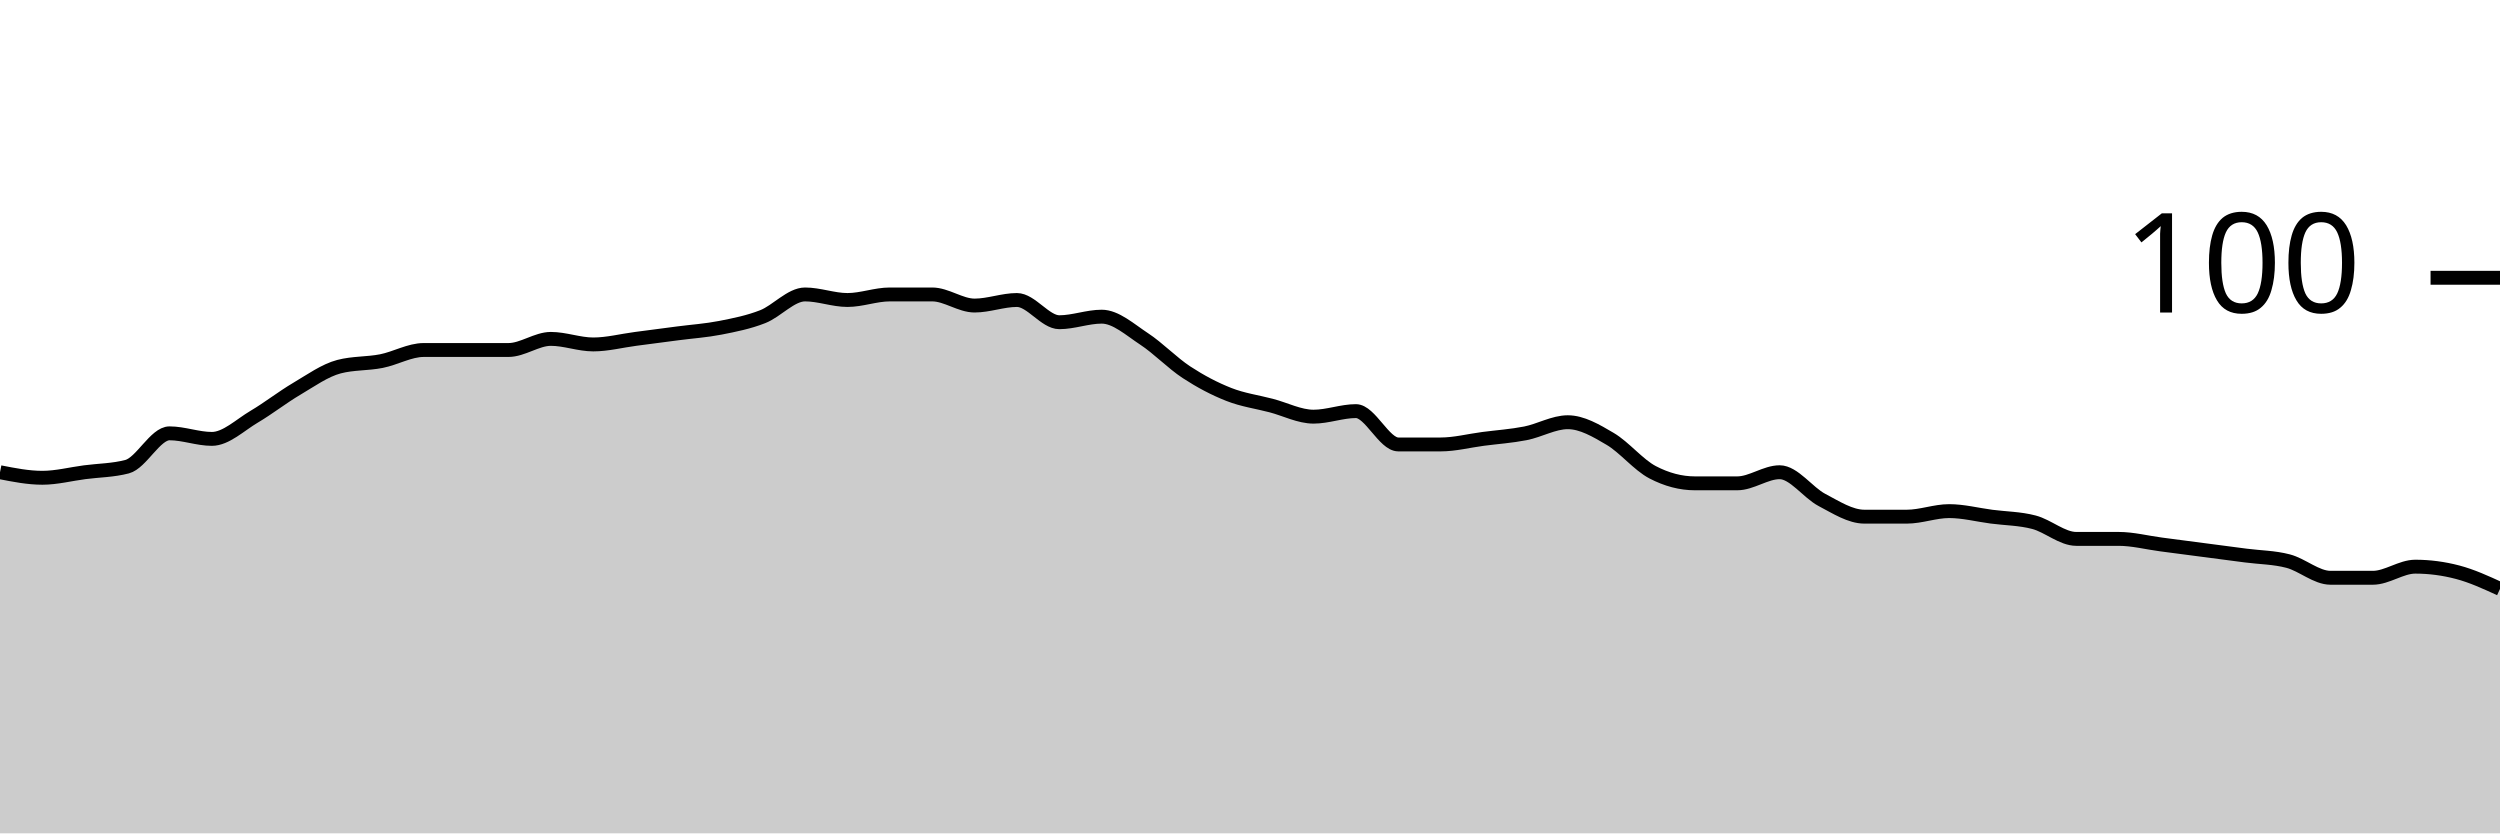
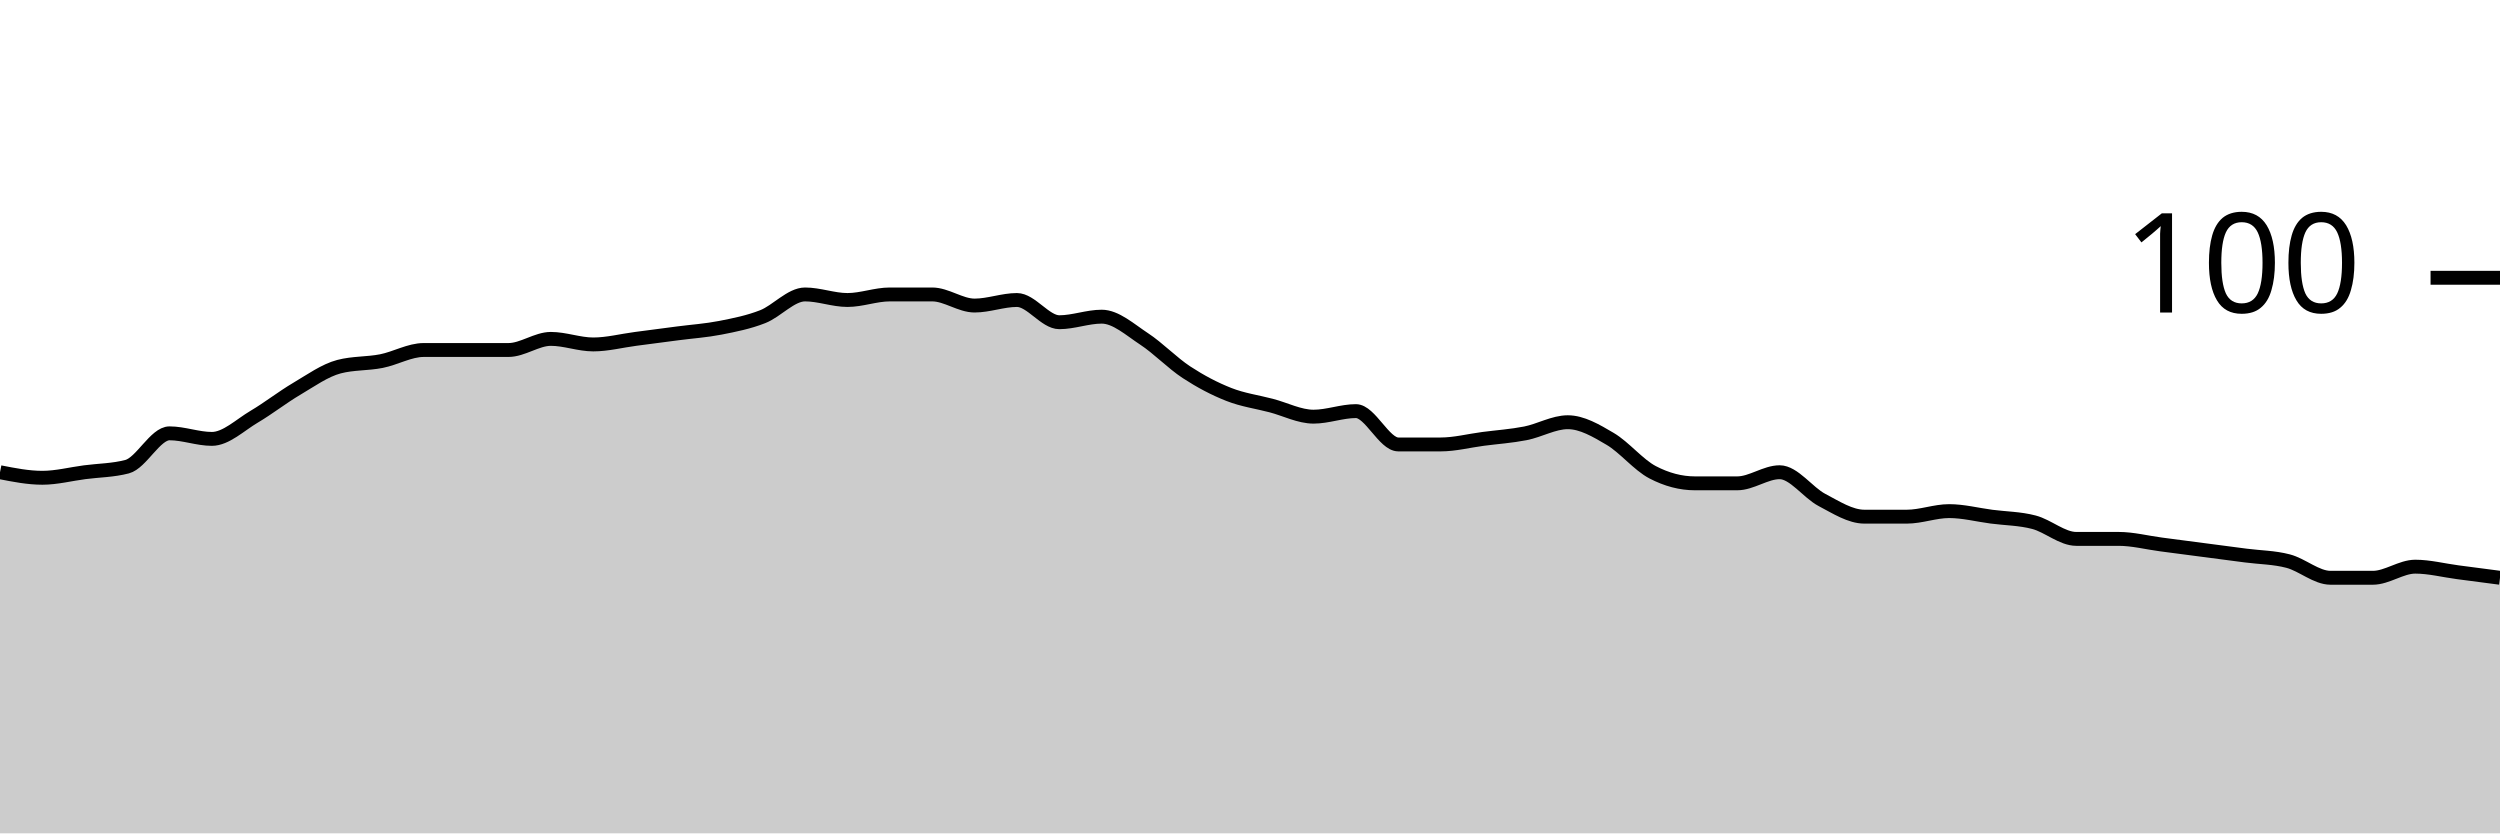
<svg xmlns="http://www.w3.org/2000/svg" viewBox="0 0 180 60">
  <g transform="translate(0,20)">
-     <path class="area" fill="rgba(0, 0, 0, 0.2)" d="M0,14C1.017,14.2,2.034,14.4,3.051,14.4C4.068,14.4,5.085,14.133,6.102,14C7.119,13.867,8.136,13.867,9.153,13.6C10.169,13.333,11.186,11.2,12.203,11.2C13.22,11.2,14.237,11.6,15.254,11.6C16.271,11.6,17.288,10.6,18.305,10C19.322,9.4,20.339,8.6,21.356,8C22.373,7.4,23.39,6.667,24.407,6.4C25.424,6.133,26.441,6.2,27.458,6C28.475,5.8,29.492,5.2,30.508,5.2C31.525,5.2,32.542,5.2,33.559,5.2C34.576,5.2,35.593,5.2,36.61,5.2C37.627,5.2,38.644,4.4,39.661,4.4C40.678,4.4,41.695,4.8,42.712,4.8C43.729,4.8,44.746,4.533,45.763,4.4C46.78,4.267,47.797,4.133,48.814,4C49.831,3.867,50.847,3.8,51.864,3.6C52.881,3.4,53.898,3.2,54.915,2.8C55.932,2.4,56.949,1.2,57.966,1.2C58.983,1.2,60,1.6,61.017,1.6C62.034,1.6,63.051,1.2,64.068,1.2C65.085,1.2,66.102,1.2,67.119,1.2C68.136,1.2,69.153,2,70.169,2C71.186,2,72.203,1.6,73.22,1.6C74.237,1.6,75.254,3.2,76.271,3.2C77.288,3.2,78.305,2.8,79.322,2.8C80.339,2.8,81.356,3.733,82.373,4.4C83.39,5.067,84.407,6.133,85.424,6.8C86.441,7.467,87.458,8,88.475,8.4C89.492,8.8,90.508,8.933,91.525,9.2C92.542,9.467,93.559,10,94.576,10C95.593,10,96.61,9.6,97.627,9.6C98.644,9.6,99.661,12,100.678,12C101.695,12,102.712,12,103.729,12C104.746,12,105.763,11.733,106.78,11.6C107.797,11.467,108.814,11.4,109.831,11.2C110.847,11,111.864,10.4,112.881,10.4C113.898,10.4,114.915,11,115.932,11.6C116.949,12.2,117.966,13.467,118.983,14C120,14.533,121.017,14.8,122.034,14.8C123.051,14.8,124.068,14.8,125.085,14.8C126.102,14.8,127.119,14,128.136,14C129.153,14,130.169,15.467,131.186,16C132.203,16.533,133.22,17.2,134.237,17.2C135.254,17.2,136.271,17.2,137.288,17.2C138.305,17.2,139.322,16.8,140.339,16.8C141.356,16.8,142.373,17.067,143.39,17.2C144.407,17.333,145.424,17.333,146.441,17.6C147.458,17.867,148.475,18.8,149.492,18.8C150.508,18.8,151.525,18.8,152.542,18.8C153.559,18.8,154.576,19.067,155.593,19.2C156.61,19.333,157.627,19.467,158.644,19.6C159.661,19.733,160.678,19.867,161.695,20C162.712,20.133,163.729,20.133,164.746,20.4C165.763,20.667,166.78,21.6,167.797,21.6C168.814,21.6,169.831,21.6,170.847,21.6C171.864,21.6,172.881,20.8,173.898,20.8C174.915,20.8,175.932,20.933,176.949,21.2C177.966,21.467,178.983,21.933,180,22.4L180,40C178.983,40,177.966,40,176.949,40C175.932,40,174.915,40,173.898,40C172.881,40,171.864,40,170.847,40C169.831,40,168.814,40,167.797,40C166.78,40,165.763,40,164.746,40C163.729,40,162.712,40,161.695,40C160.678,40,159.661,40,158.644,40C157.627,40,156.61,40,155.593,40C154.576,40,153.559,40,152.542,40C151.525,40,150.508,40,149.492,40C148.475,40,147.458,40,146.441,40C145.424,40,144.407,40,143.39,40C142.373,40,141.356,40,140.339,40C139.322,40,138.305,40,137.288,40C136.271,40,135.254,40,134.237,40C133.22,40,132.203,40,131.186,40C130.169,40,129.153,40,128.136,40C127.119,40,126.102,40,125.085,40C124.068,40,123.051,40,122.034,40C121.017,40,120,40,118.983,40C117.966,40,116.949,40,115.932,40C114.915,40,113.898,40,112.881,40C111.864,40,110.847,40,109.831,40C108.814,40,107.797,40,106.78,40C105.763,40,104.746,40,103.729,40C102.712,40,101.695,40,100.678,40C99.661,40,98.644,40,97.627,40C96.61,40,95.593,40,94.576,40C93.559,40,92.542,40,91.525,40C90.508,40,89.492,40,88.475,40C87.458,40,86.441,40,85.424,40C84.407,40,83.39,40,82.373,40C81.356,40,80.339,40,79.322,40C78.305,40,77.288,40,76.271,40C75.254,40,74.237,40,73.22,40C72.203,40,71.186,40,70.169,40C69.153,40,68.136,40,67.119,40C66.102,40,65.085,40,64.068,40C63.051,40,62.034,40,61.017,40C60,40,58.983,40,57.966,40C56.949,40,55.932,40,54.915,40C53.898,40,52.881,40,51.864,40C50.847,40,49.831,40,48.814,40C47.797,40,46.78,40,45.763,40C44.746,40,43.729,40,42.712,40C41.695,40,40.678,40,39.661,40C38.644,40,37.627,40,36.61,40C35.593,40,34.576,40,33.559,40C32.542,40,31.525,40,30.508,40C29.492,40,28.475,40,27.458,40C26.441,40,25.424,40,24.407,40C23.39,40,22.373,40,21.356,40C20.339,40,19.322,40,18.305,40C17.288,40,16.271,40,15.254,40C14.237,40,13.22,40,12.203,40C11.186,40,10.169,40,9.153,40C8.136,40,7.119,40,6.102,40C5.085,40,4.068,40,3.051,40C2.034,40,1.017,40,0,40Z" />
-     <path class="line" stroke="black" fill="none" d="M0,14C1.017,14.2,2.034,14.4,3.051,14.4C4.068,14.4,5.085,14.133,6.102,14C7.119,13.867,8.136,13.867,9.153,13.6C10.169,13.333,11.186,11.2,12.203,11.2C13.22,11.2,14.237,11.6,15.254,11.6C16.271,11.6,17.288,10.6,18.305,10C19.322,9.4,20.339,8.6,21.356,8C22.373,7.4,23.39,6.667,24.407,6.4C25.424,6.133,26.441,6.2,27.458,6C28.475,5.8,29.492,5.2,30.508,5.2C31.525,5.2,32.542,5.2,33.559,5.2C34.576,5.2,35.593,5.2,36.61,5.2C37.627,5.2,38.644,4.4,39.661,4.4C40.678,4.4,41.695,4.8,42.712,4.8C43.729,4.8,44.746,4.533,45.763,4.4C46.78,4.267,47.797,4.133,48.814,4C49.831,3.867,50.847,3.8,51.864,3.6C52.881,3.4,53.898,3.2,54.915,2.8C55.932,2.4,56.949,1.2,57.966,1.2C58.983,1.2,60,1.6,61.017,1.6C62.034,1.6,63.051,1.2,64.068,1.2C65.085,1.2,66.102,1.2,67.119,1.2C68.136,1.2,69.153,2,70.169,2C71.186,2,72.203,1.6,73.22,1.6C74.237,1.6,75.254,3.2,76.271,3.2C77.288,3.2,78.305,2.8,79.322,2.8C80.339,2.8,81.356,3.733,82.373,4.4C83.39,5.067,84.407,6.133,85.424,6.8C86.441,7.467,87.458,8,88.475,8.4C89.492,8.8,90.508,8.933,91.525,9.2C92.542,9.467,93.559,10,94.576,10C95.593,10,96.61,9.6,97.627,9.6C98.644,9.6,99.661,12,100.678,12C101.695,12,102.712,12,103.729,12C104.746,12,105.763,11.733,106.78,11.6C107.797,11.467,108.814,11.4,109.831,11.2C110.847,11,111.864,10.4,112.881,10.4C113.898,10.4,114.915,11,115.932,11.6C116.949,12.2,117.966,13.467,118.983,14C120,14.533,121.017,14.8,122.034,14.8C123.051,14.8,124.068,14.8,125.085,14.8C126.102,14.8,127.119,14,128.136,14C129.153,14,130.169,15.467,131.186,16C132.203,16.533,133.22,17.2,134.237,17.2C135.254,17.2,136.271,17.2,137.288,17.2C138.305,17.2,139.322,16.8,140.339,16.8C141.356,16.8,142.373,17.067,143.39,17.2C144.407,17.333,145.424,17.333,146.441,17.6C147.458,17.867,148.475,18.8,149.492,18.8C150.508,18.8,151.525,18.8,152.542,18.8C153.559,18.8,154.576,19.067,155.593,19.2C156.61,19.333,157.627,19.467,158.644,19.6C159.661,19.733,160.678,19.867,161.695,20C162.712,20.133,163.729,20.133,164.746,20.4C165.763,20.667,166.78,21.6,167.797,21.6C168.814,21.6,169.831,21.6,170.847,21.6C171.864,21.6,172.881,20.8,173.898,20.8C174.915,20.8,175.932,20.933,176.949,21.2C177.966,21.467,178.983,21.933,180,22.4" />
+     <path class="area" fill="rgba(0, 0, 0, 0.2)" d="M0,14C1.017,14.2,2.034,14.4,3.051,14.4C4.068,14.4,5.085,14.133,6.102,14C7.119,13.867,8.136,13.867,9.153,13.6C10.169,13.333,11.186,11.2,12.203,11.2C13.22,11.2,14.237,11.6,15.254,11.6C16.271,11.6,17.288,10.6,18.305,10C19.322,9.4,20.339,8.6,21.356,8C22.373,7.4,23.39,6.667,24.407,6.4C25.424,6.133,26.441,6.2,27.458,6C28.475,5.8,29.492,5.2,30.508,5.2C31.525,5.2,32.542,5.2,33.559,5.2C34.576,5.2,35.593,5.2,36.61,5.2C37.627,5.2,38.644,4.4,39.661,4.4C40.678,4.4,41.695,4.8,42.712,4.8C43.729,4.8,44.746,4.533,45.763,4.4C46.78,4.267,47.797,4.133,48.814,4C49.831,3.867,50.847,3.8,51.864,3.6C52.881,3.4,53.898,3.2,54.915,2.8C55.932,2.4,56.949,1.2,57.966,1.2C58.983,1.2,60,1.6,61.017,1.6C62.034,1.6,63.051,1.2,64.068,1.2C65.085,1.2,66.102,1.2,67.119,1.2C68.136,1.2,69.153,2,70.169,2C71.186,2,72.203,1.6,73.22,1.6C74.237,1.6,75.254,3.2,76.271,3.2C77.288,3.2,78.305,2.8,79.322,2.8C80.339,2.8,81.356,3.733,82.373,4.4C83.39,5.067,84.407,6.133,85.424,6.8C86.441,7.467,87.458,8,88.475,8.4C89.492,8.8,90.508,8.933,91.525,9.2C92.542,9.467,93.559,10,94.576,10C95.593,10,96.61,9.6,97.627,9.6C98.644,9.6,99.661,12,100.678,12C101.695,12,102.712,12,103.729,12C104.746,12,105.763,11.733,106.78,11.6C107.797,11.467,108.814,11.4,109.831,11.2C110.847,11,111.864,10.4,112.881,10.4C113.898,10.4,114.915,11,115.932,11.6C116.949,12.2,117.966,13.467,118.983,14C120,14.533,121.017,14.8,122.034,14.8C123.051,14.8,124.068,14.8,125.085,14.8C126.102,14.8,127.119,14,128.136,14C129.153,14,130.169,15.467,131.186,16C132.203,16.533,133.22,17.2,134.237,17.2C135.254,17.2,136.271,17.2,137.288,17.2C138.305,17.2,139.322,16.8,140.339,16.8C141.356,16.8,142.373,17.067,143.39,17.2C144.407,17.333,145.424,17.333,146.441,17.6C147.458,17.867,148.475,18.8,149.492,18.8C150.508,18.8,151.525,18.8,152.542,18.8C153.559,18.8,154.576,19.067,155.593,19.2C156.61,19.333,157.627,19.467,158.644,19.6C159.661,19.733,160.678,19.867,161.695,20C162.712,20.133,163.729,20.133,164.746,20.4C165.763,20.667,166.78,21.6,167.797,21.6C168.814,21.6,169.831,21.6,170.847,21.6C171.864,21.6,172.881,20.8,173.898,20.8C174.915,20.8,175.932,21.067,176.949,21.2C177.966,21.333,178.983,21.467,180,21.6L180,40C178.983,40,177.966,40,176.949,40C175.932,40,174.915,40,173.898,40C172.881,40,171.864,40,170.847,40C169.831,40,168.814,40,167.797,40C166.78,40,165.763,40,164.746,40C163.729,40,162.712,40,161.695,40C160.678,40,159.661,40,158.644,40C157.627,40,156.61,40,155.593,40C154.576,40,153.559,40,152.542,40C151.525,40,150.508,40,149.492,40C148.475,40,147.458,40,146.441,40C145.424,40,144.407,40,143.39,40C142.373,40,141.356,40,140.339,40C139.322,40,138.305,40,137.288,40C136.271,40,135.254,40,134.237,40C133.22,40,132.203,40,131.186,40C130.169,40,129.153,40,128.136,40C127.119,40,126.102,40,125.085,40C124.068,40,123.051,40,122.034,40C121.017,40,120,40,118.983,40C117.966,40,116.949,40,115.932,40C114.915,40,113.898,40,112.881,40C111.864,40,110.847,40,109.831,40C108.814,40,107.797,40,106.78,40C105.763,40,104.746,40,103.729,40C102.712,40,101.695,40,100.678,40C99.661,40,98.644,40,97.627,40C96.61,40,95.593,40,94.576,40C93.559,40,92.542,40,91.525,40C90.508,40,89.492,40,88.475,40C87.458,40,86.441,40,85.424,40C84.407,40,83.39,40,82.373,40C81.356,40,80.339,40,79.322,40C78.305,40,77.288,40,76.271,40C75.254,40,74.237,40,73.22,40C72.203,40,71.186,40,70.169,40C69.153,40,68.136,40,67.119,40C66.102,40,65.085,40,64.068,40C63.051,40,62.034,40,61.017,40C60,40,58.983,40,57.966,40C56.949,40,55.932,40,54.915,40C53.898,40,52.881,40,51.864,40C50.847,40,49.831,40,48.814,40C47.797,40,46.78,40,45.763,40C44.746,40,43.729,40,42.712,40C41.695,40,40.678,40,39.661,40C38.644,40,37.627,40,36.61,40C35.593,40,34.576,40,33.559,40C32.542,40,31.525,40,30.508,40C29.492,40,28.475,40,27.458,40C26.441,40,25.424,40,24.407,40C23.39,40,22.373,40,21.356,40C20.339,40,19.322,40,18.305,40C17.288,40,16.271,40,15.254,40C14.237,40,13.22,40,12.203,40C11.186,40,10.169,40,9.153,40C8.136,40,7.119,40,6.102,40C5.085,40,4.068,40,3.051,40C2.034,40,1.017,40,0,40Z" />
+     <path class="line" stroke="black" fill="none" d="M0,14C1.017,14.2,2.034,14.4,3.051,14.4C4.068,14.4,5.085,14.133,6.102,14C7.119,13.867,8.136,13.867,9.153,13.6C10.169,13.333,11.186,11.2,12.203,11.2C13.22,11.2,14.237,11.6,15.254,11.6C16.271,11.6,17.288,10.6,18.305,10C19.322,9.4,20.339,8.6,21.356,8C22.373,7.4,23.39,6.667,24.407,6.4C25.424,6.133,26.441,6.2,27.458,6C28.475,5.8,29.492,5.2,30.508,5.2C31.525,5.2,32.542,5.2,33.559,5.2C34.576,5.2,35.593,5.2,36.61,5.2C37.627,5.2,38.644,4.4,39.661,4.4C40.678,4.4,41.695,4.8,42.712,4.8C43.729,4.8,44.746,4.533,45.763,4.4C46.78,4.267,47.797,4.133,48.814,4C49.831,3.867,50.847,3.8,51.864,3.6C52.881,3.4,53.898,3.2,54.915,2.8C55.932,2.4,56.949,1.2,57.966,1.2C58.983,1.2,60,1.6,61.017,1.6C62.034,1.6,63.051,1.2,64.068,1.2C65.085,1.2,66.102,1.2,67.119,1.2C68.136,1.2,69.153,2,70.169,2C71.186,2,72.203,1.6,73.22,1.6C74.237,1.6,75.254,3.2,76.271,3.2C77.288,3.2,78.305,2.8,79.322,2.8C80.339,2.8,81.356,3.733,82.373,4.4C83.39,5.067,84.407,6.133,85.424,6.8C86.441,7.467,87.458,8,88.475,8.4C89.492,8.8,90.508,8.933,91.525,9.2C92.542,9.467,93.559,10,94.576,10C95.593,10,96.61,9.6,97.627,9.6C98.644,9.6,99.661,12,100.678,12C101.695,12,102.712,12,103.729,12C104.746,12,105.763,11.733,106.78,11.6C107.797,11.467,108.814,11.4,109.831,11.2C110.847,11,111.864,10.4,112.881,10.4C113.898,10.4,114.915,11,115.932,11.6C116.949,12.2,117.966,13.467,118.983,14C120,14.533,121.017,14.8,122.034,14.8C123.051,14.8,124.068,14.8,125.085,14.8C126.102,14.8,127.119,14,128.136,14C129.153,14,130.169,15.467,131.186,16C132.203,16.533,133.22,17.2,134.237,17.2C135.254,17.2,136.271,17.2,137.288,17.2C138.305,17.2,139.322,16.8,140.339,16.8C141.356,16.8,142.373,17.067,143.39,17.2C144.407,17.333,145.424,17.333,146.441,17.6C147.458,17.867,148.475,18.8,149.492,18.8C150.508,18.8,151.525,18.8,152.542,18.8C153.559,18.8,154.576,19.067,155.593,19.2C156.61,19.333,157.627,19.467,158.644,19.6C159.661,19.733,160.678,19.867,161.695,20C162.712,20.133,163.729,20.133,164.746,20.4C165.763,20.667,166.78,21.6,167.797,21.6C168.814,21.6,169.831,21.6,170.847,21.6C171.864,21.6,172.881,20.8,173.898,20.8C174.915,20.8,175.932,21.067,176.949,21.2C177.966,21.333,178.983,21.467,180,21.6" />
    <path class="axis-ceiling" stroke-width="1" stroke="black" fill="none" d="M175,0L180,0" />
    <text class="axis-ceiling-label" font-family="sans-serif" text-anchor="end" font-size="10px" x="170" y="2.5">100</text>
  </g>
</svg>
